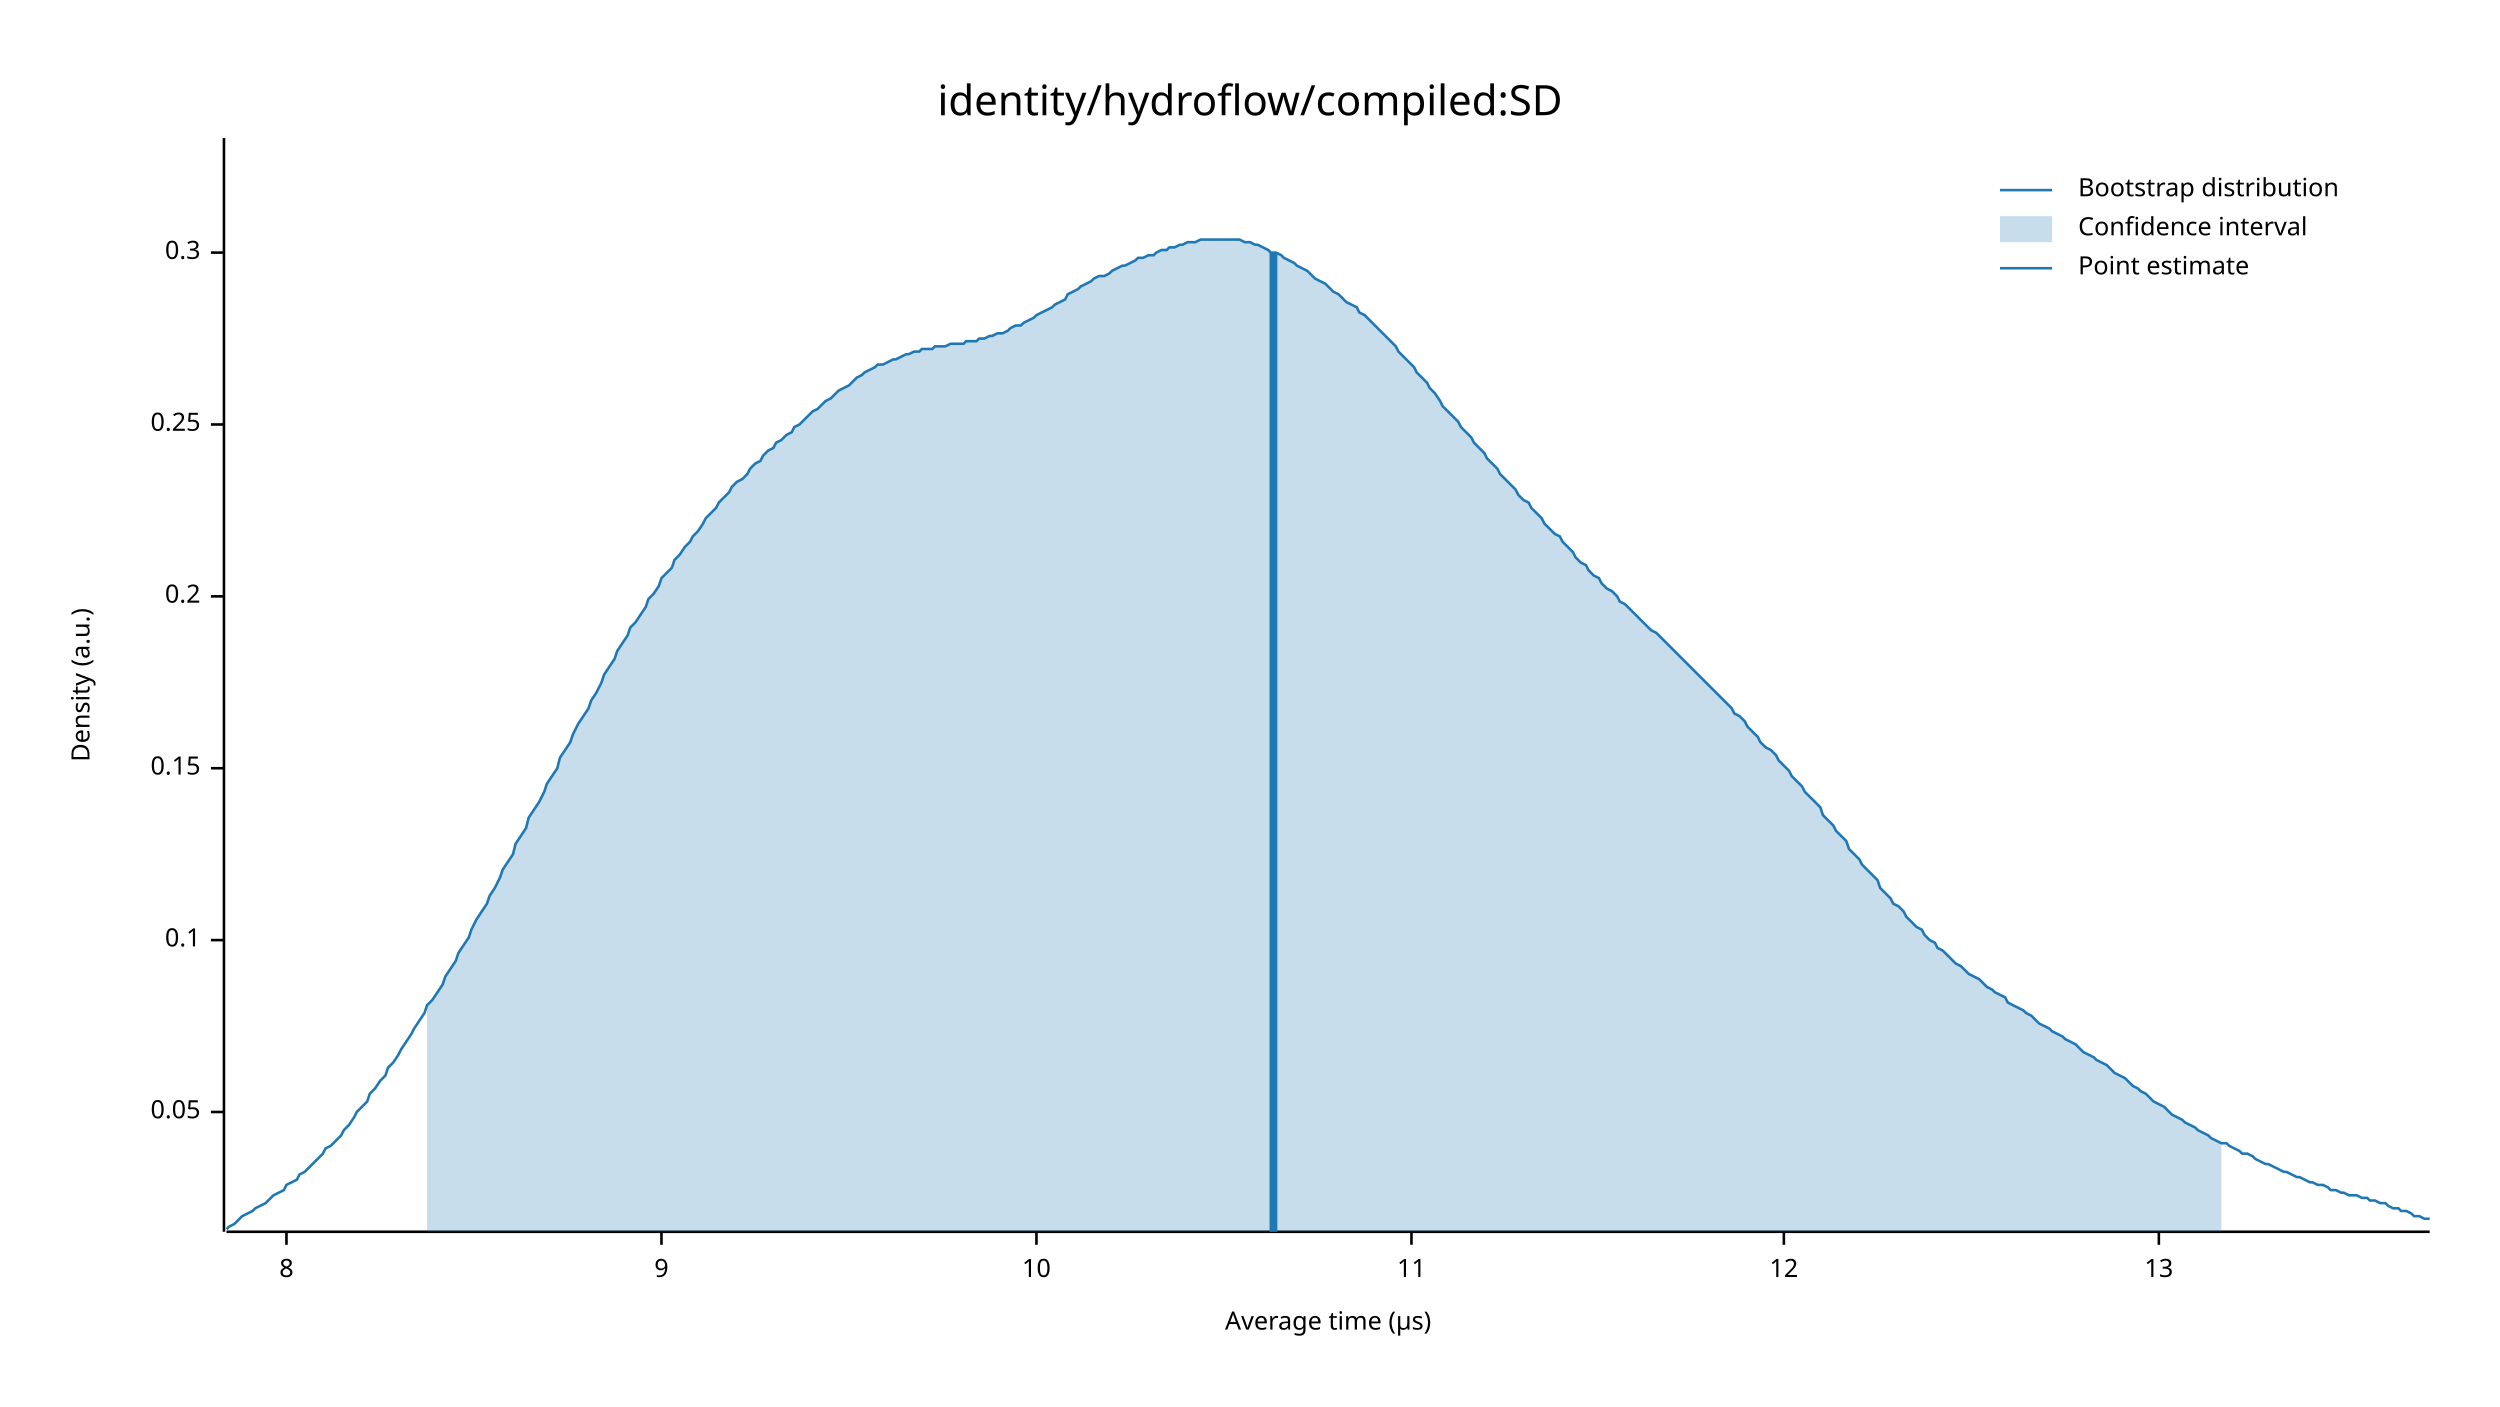
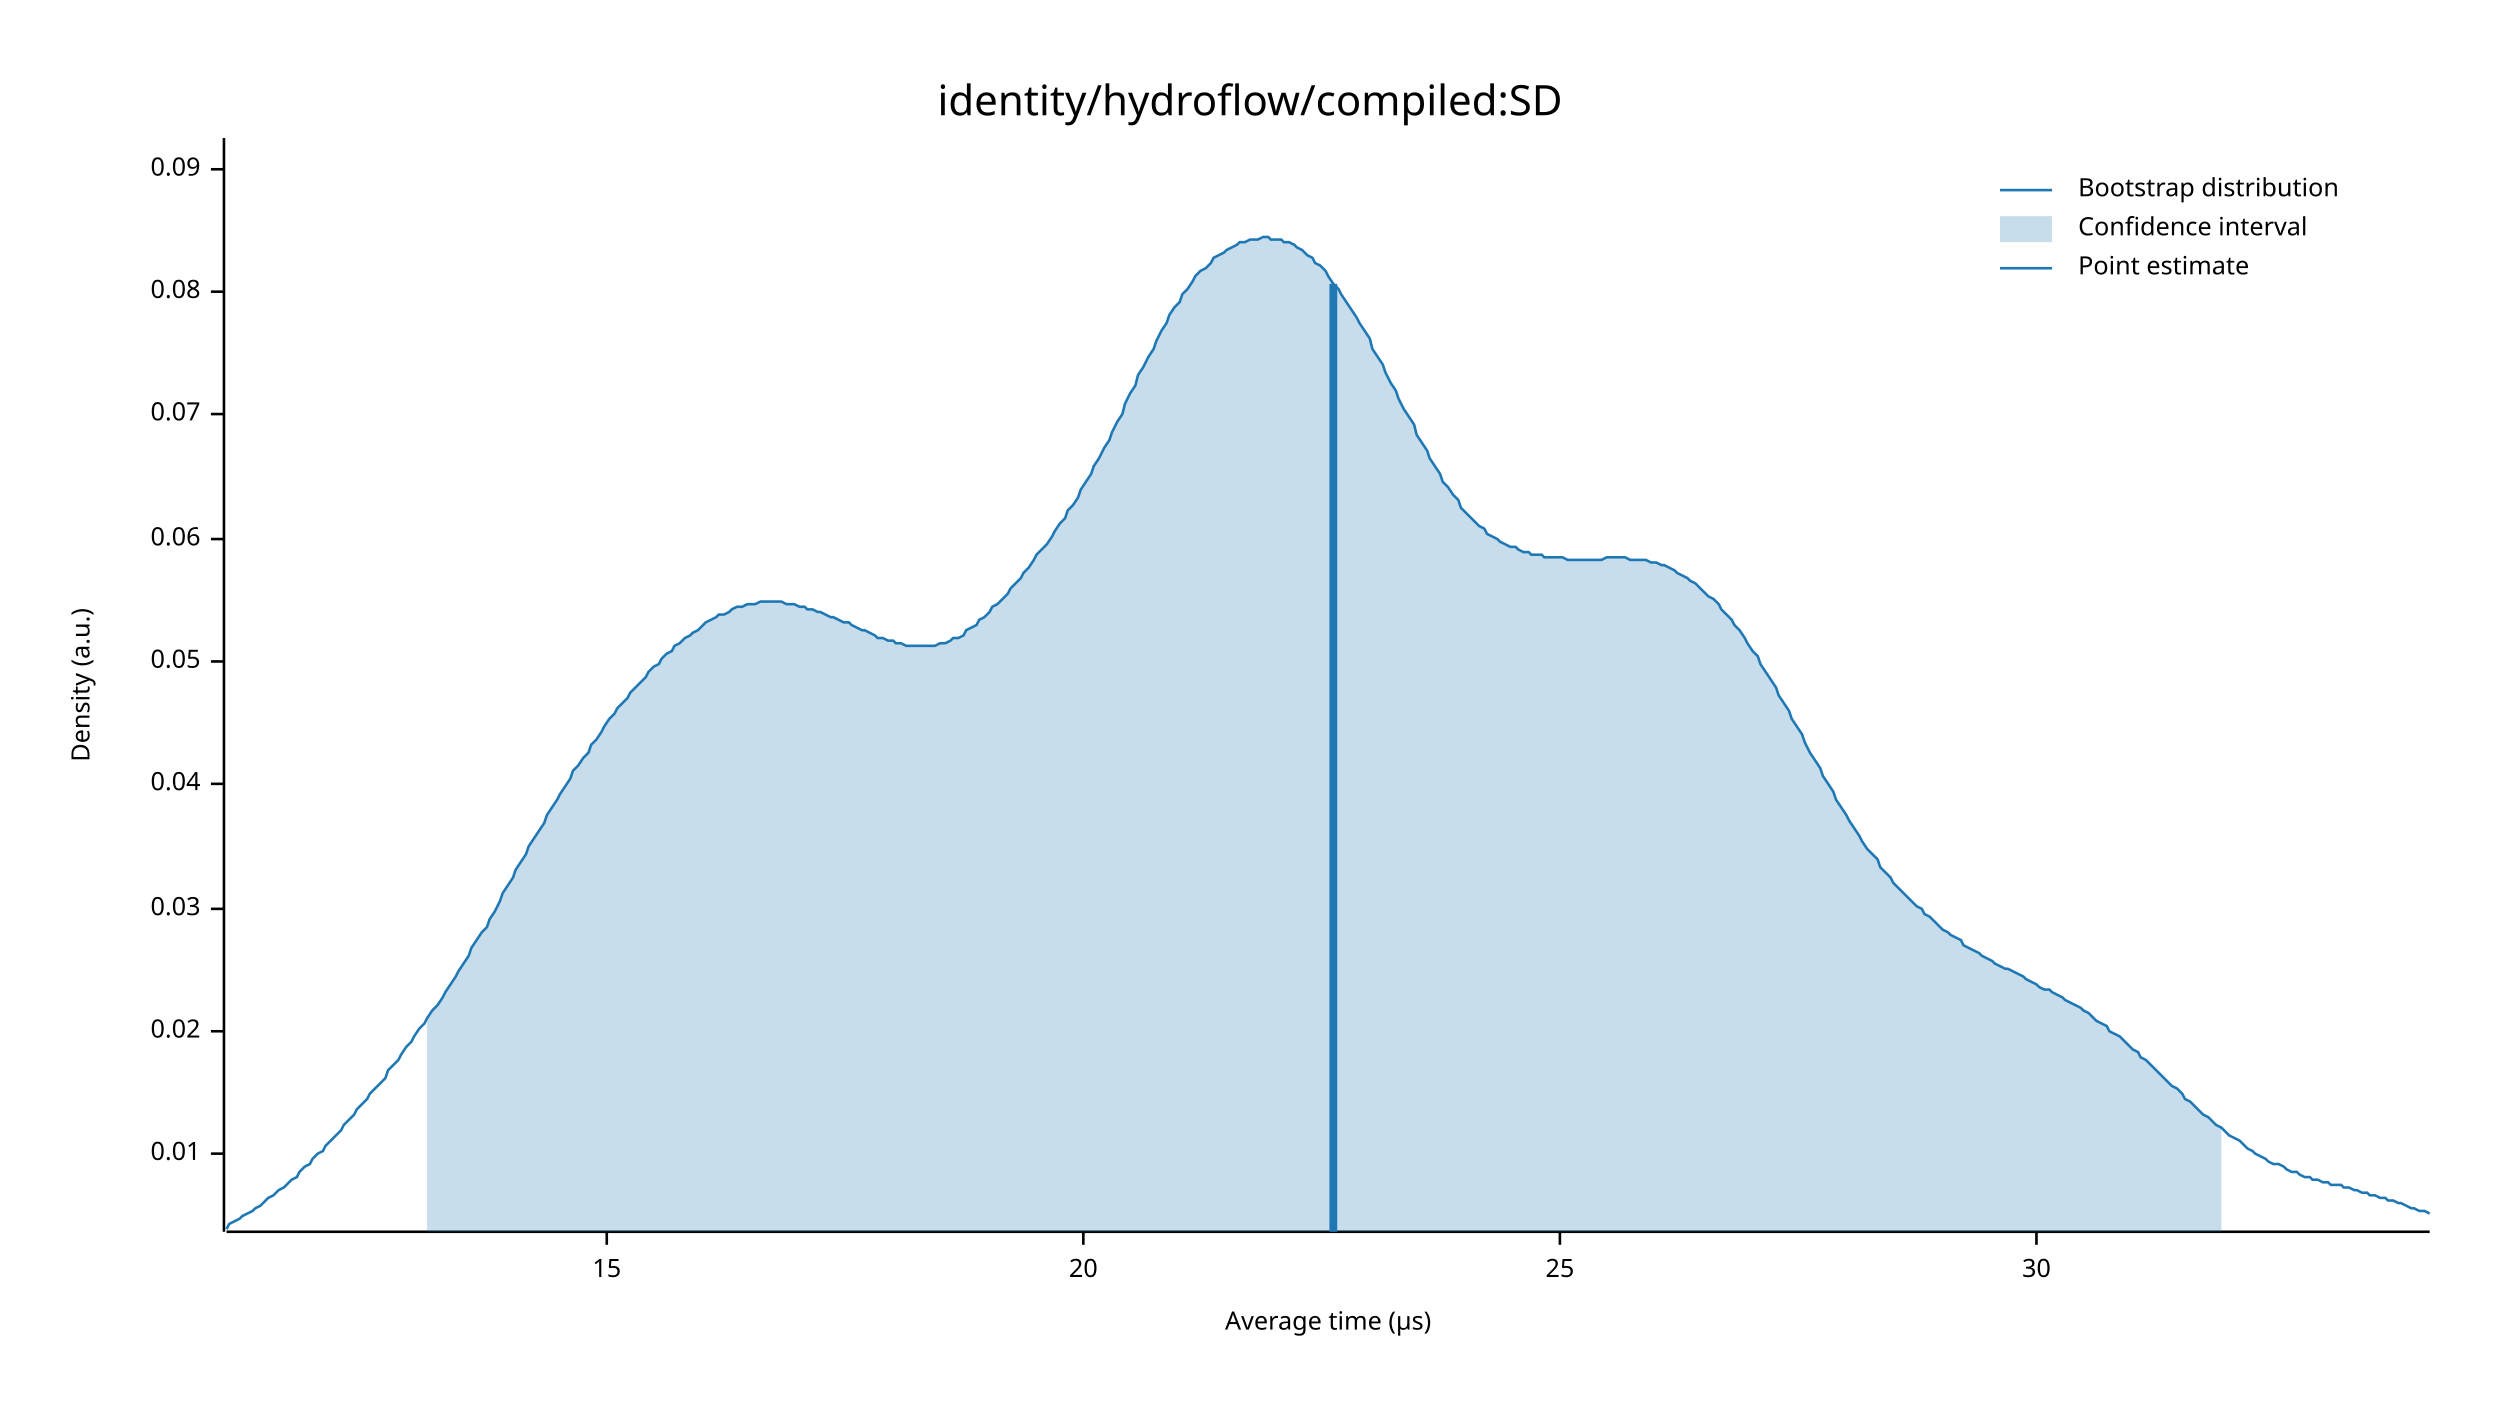
<svg xmlns="http://www.w3.org/2000/svg" width="960" height="540" viewBox="0 0 960 540">
  <text x="480" y="32" dy="0.76em" text-anchor="middle" font-family="sans-serif" font-size="16.129" opacity="1" fill="#000000">
identity/hydroflow/compiled:SD
</text>
  <text x="27" y="263" dy="0.76em" text-anchor="middle" font-family="sans-serif" font-size="9.677" opacity="1" fill="#000000" transform="rotate(270, 27, 263)">
Density (a.u.)
</text>
  <text x="510" y="513" dy="-0.5ex" text-anchor="middle" font-family="sans-serif" font-size="9.677" opacity="1" fill="#000000">
Average time (µs)
</text>
  <polyline fill="none" opacity="1" stroke="#000000" stroke-width="1" points="86,53 86,473 " />
-   <text x="77" y="427" dy="0.5ex" text-anchor="end" font-family="sans-serif" font-size="9.677" opacity="1" fill="#000000">
+   <text x="77" y="443" dy="0.5ex" text-anchor="end" font-family="sans-serif" font-size="9.677" opacity="1" fill="#000000">
+ 0.01
+ </text>
+   <polyline fill="none" opacity="1" stroke="#000000" stroke-width="1" points="81,443 86,443 " />
+   <text x="77" y="396" dy="0.5ex" text-anchor="end" font-family="sans-serif" font-size="9.677" opacity="1" fill="#000000">
+ 0.02
+ </text>
+   <polyline fill="none" opacity="1" stroke="#000000" stroke-width="1" points="81,396 86,396 " />
+   <text x="77" y="349" dy="0.5ex" text-anchor="end" font-family="sans-serif" font-size="9.677" opacity="1" fill="#000000">
+ 0.03
+ </text>
+   <polyline fill="none" opacity="1" stroke="#000000" stroke-width="1" points="81,349 86,349 " />
+   <text x="77" y="301" dy="0.5ex" text-anchor="end" font-family="sans-serif" font-size="9.677" opacity="1" fill="#000000">
+ 0.04
+ </text>
+   <polyline fill="none" opacity="1" stroke="#000000" stroke-width="1" points="81,301 86,301 " />
+   <text x="77" y="254" dy="0.5ex" text-anchor="end" font-family="sans-serif" font-size="9.677" opacity="1" fill="#000000">
0.05
</text>
-   <polyline fill="none" opacity="1" stroke="#000000" stroke-width="1" points="81,427 86,427 " />
-   <text x="77" y="361" dy="0.5ex" text-anchor="end" font-family="sans-serif" font-size="9.677" opacity="1" fill="#000000">
- 0.1
+   <polyline fill="none" opacity="1" stroke="#000000" stroke-width="1" points="81,254 86,254 " />
+   <text x="77" y="207" dy="0.5ex" text-anchor="end" font-family="sans-serif" font-size="9.677" opacity="1" fill="#000000">
+ 0.06
</text>
-   <polyline fill="none" opacity="1" stroke="#000000" stroke-width="1" points="81,361 86,361 " />
-   <text x="77" y="295" dy="0.5ex" text-anchor="end" font-family="sans-serif" font-size="9.677" opacity="1" fill="#000000">
- 0.15
+   <polyline fill="none" opacity="1" stroke="#000000" stroke-width="1" points="81,207 86,207 " />
+   <text x="77" y="159" dy="0.5ex" text-anchor="end" font-family="sans-serif" font-size="9.677" opacity="1" fill="#000000">
+ 0.07
</text>
-   <polyline fill="none" opacity="1" stroke="#000000" stroke-width="1" points="81,295 86,295 " />
-   <text x="77" y="229" dy="0.5ex" text-anchor="end" font-family="sans-serif" font-size="9.677" opacity="1" fill="#000000">
- 0.2
+   <polyline fill="none" opacity="1" stroke="#000000" stroke-width="1" points="81,159 86,159 " />
+   <text x="77" y="112" dy="0.5ex" text-anchor="end" font-family="sans-serif" font-size="9.677" opacity="1" fill="#000000">
+ 0.08
</text>
-   <polyline fill="none" opacity="1" stroke="#000000" stroke-width="1" points="81,229 86,229 " />
-   <text x="77" y="163" dy="0.5ex" text-anchor="end" font-family="sans-serif" font-size="9.677" opacity="1" fill="#000000">
- 0.25
+   <polyline fill="none" opacity="1" stroke="#000000" stroke-width="1" points="81,112 86,112 " />
+   <text x="77" y="65" dy="0.5ex" text-anchor="end" font-family="sans-serif" font-size="9.677" opacity="1" fill="#000000">
+ 0.09
</text>
-   <polyline fill="none" opacity="1" stroke="#000000" stroke-width="1" points="81,163 86,163 " />
-   <text x="77" y="97" dy="0.5ex" text-anchor="end" font-family="sans-serif" font-size="9.677" opacity="1" fill="#000000">
- 0.3
+   <polyline fill="none" opacity="1" stroke="#000000" stroke-width="1" points="81,65 86,65 " />
+   <polyline fill="none" opacity="1" stroke="#000000" stroke-width="1" points="87,473 933,473 " />
+   <text x="233" y="483" dy="0.76em" text-anchor="middle" font-family="sans-serif" font-size="9.677" opacity="1" fill="#000000">
+ 15
</text>
-   <polyline fill="none" opacity="1" stroke="#000000" stroke-width="1" points="81,97 86,97 " />
-   <polyline fill="none" opacity="1" stroke="#000000" stroke-width="1" points="87,473 933,473 " />
-   <text x="110" y="483" dy="0.76em" text-anchor="middle" font-family="sans-serif" font-size="9.677" opacity="1" fill="#000000">
- 8
+   <polyline fill="none" opacity="1" stroke="#000000" stroke-width="1" points="233,473 233,478 " />
+   <text x="416" y="483" dy="0.76em" text-anchor="middle" font-family="sans-serif" font-size="9.677" opacity="1" fill="#000000">
+ 20
</text>
-   <polyline fill="none" opacity="1" stroke="#000000" stroke-width="1" points="110,473 110,478 " />
-   <text x="254" y="483" dy="0.76em" text-anchor="middle" font-family="sans-serif" font-size="9.677" opacity="1" fill="#000000">
- 9
+   <polyline fill="none" opacity="1" stroke="#000000" stroke-width="1" points="416,473 416,478 " />
+   <text x="599" y="483" dy="0.76em" text-anchor="middle" font-family="sans-serif" font-size="9.677" opacity="1" fill="#000000">
+ 25
</text>
-   <polyline fill="none" opacity="1" stroke="#000000" stroke-width="1" points="254,473 254,478 " />
-   <text x="398" y="483" dy="0.76em" text-anchor="middle" font-family="sans-serif" font-size="9.677" opacity="1" fill="#000000">
- 10
+   <polyline fill="none" opacity="1" stroke="#000000" stroke-width="1" points="599,473 599,478 " />
+   <text x="782" y="483" dy="0.76em" text-anchor="middle" font-family="sans-serif" font-size="9.677" opacity="1" fill="#000000">
+ 30
</text>
-   <polyline fill="none" opacity="1" stroke="#000000" stroke-width="1" points="398,473 398,478 " />
-   <text x="542" y="483" dy="0.76em" text-anchor="middle" font-family="sans-serif" font-size="9.677" opacity="1" fill="#000000">
- 11
- </text>
-   <polyline fill="none" opacity="1" stroke="#000000" stroke-width="1" points="542,473 542,478 " />
-   <text x="685" y="483" dy="0.76em" text-anchor="middle" font-family="sans-serif" font-size="9.677" opacity="1" fill="#000000">
- 12
- </text>
-   <polyline fill="none" opacity="1" stroke="#000000" stroke-width="1" points="685,473 685,478 " />
-   <text x="829" y="483" dy="0.76em" text-anchor="middle" font-family="sans-serif" font-size="9.677" opacity="1" fill="#000000">
- 13
- </text>
-   <polyline fill="none" opacity="1" stroke="#000000" stroke-width="1" points="829,473 829,478 " />
-   <polyline fill="none" opacity="1" stroke="#1F78B4" stroke-width="1" points="87,472 88,471 90,470 92,468 93,467 95,466 97,465 98,464 100,463 102,462 103,461 105,459 107,458 109,457 110,455 112,454 114,453 115,451 117,450 119,448 120,447 122,445 124,443 125,441 127,440 129,438 131,436 132,434 134,432 136,429 137,427 139,425 141,423 142,420 144,418 146,415 148,413 149,410 151,408 153,405 154,403 156,400 158,397 159,395 161,392 163,389 164,386 166,384 168,381 170,378 171,375 173,372 175,369 176,366 178,363 180,360 181,357 183,353 185,350 187,347 188,344 190,341 192,337 193,334 195,331 197,328 198,324 200,321 202,318 203,314 205,311 207,308 209,304 210,301 212,298 214,295 215,291 217,288 219,285 220,282 222,278 224,275 226,272 227,269 229,266 231,262 232,259 234,256 236,253 237,250 239,247 241,244 242,241 244,239 246,236 248,233 249,230 251,228 253,225 254,222 256,220 258,218 259,215 261,213 263,210 265,208 266,206 268,204 270,201 271,199 273,197 275,195 276,193 278,191 280,189 281,187 283,185 285,184 287,182 288,180 290,178 292,177 293,175 295,173 297,172 298,170 300,169 302,167 304,166 305,164 307,163 309,161 310,160 312,158 314,157 315,156 317,154 319,153 320,152 322,150 324,149 326,148 327,147 329,145 331,144 332,143 334,142 336,141 337,140 339,140 341,139 343,138 344,138 346,137 348,136 349,136 351,135 353,135 354,134 356,134 358,134 359,133 361,133 363,133 365,132 366,132 368,132 370,132 371,131 373,131 375,131 376,130 378,130 380,129 381,129 383,128 385,128 387,127 388,126 390,125 392,125 393,124 395,123 397,122 398,121 400,120 402,119 404,118 405,117 407,116 409,115 410,113 412,112 414,111 415,110 417,109 419,108 420,107 422,106 424,106 426,105 427,104 429,103 431,102 432,102 434,101 436,100 437,99 439,99 441,98 443,98 444,97 446,96 448,96 449,95 451,95 453,94 454,94 456,93 458,93 459,93 461,92 463,92 465,92 466,92 468,92 470,92 471,92 473,92 475,92 476,92 478,93 480,93 482,94 483,94 485,95 487,96 488,97 490,97 492,98 493,99 495,100 497,101 498,102 500,103 502,104 504,106 505,107 507,108 509,109 510,110 512,112 514,113 515,114 517,116 519,117 521,118 522,120 524,121 526,123 527,124 529,126 531,128 532,129 534,131 536,133 537,135 539,137 541,139 543,141 544,143 546,145 548,147 549,149 551,151 553,154 554,156 556,158 558,160 560,162 561,164 563,166 565,168 566,170 568,172 570,174 571,176 573,178 575,180 576,182 578,184 580,186 582,188 583,190 585,192 587,193 588,195 590,197 592,199 593,201 595,203 597,205 599,206 600,208 602,210 604,212 605,214 607,216 609,217 610,219 612,221 614,222 615,224 617,226 619,227 621,229 622,231 624,232 626,234 627,235 629,237 631,239 632,240 634,242 636,243 638,245 639,246 641,248 643,250 644,251 646,253 648,255 649,256 651,258 653,260 654,261 656,263 658,265 660,267 661,268 663,270 665,272 666,274 668,275 670,277 671,279 673,281 675,283 676,285 678,287 680,288 682,290 683,292 685,294 687,296 688,298 690,300 692,302 693,304 695,306 697,308 699,310 700,313 702,315 704,317 705,319 707,321 709,323 710,326 712,328 714,330 715,332 717,334 719,336 721,338 722,341 724,343 726,345 727,347 729,348 731,350 732,352 734,354 736,356 738,357 739,359 741,361 743,362 744,364 746,365 748,367 749,368 751,370 753,371 754,372 756,374 758,375 760,376 761,377 763,379 765,380 766,381 768,382 770,383 771,385 773,386 775,387 777,388 778,389 780,390 782,392 783,393 785,394 787,395 788,396 790,397 792,398 793,399 795,400 797,401 799,403 800,404 802,405 804,406 805,407 807,408 809,409 810,410 812,412 814,413 816,414 817,415 819,417 821,418 822,419 824,420 826,422 827,423 829,424 831,425 832,426 834,428 836,429 838,430 839,431 841,432 843,433 844,434 846,435 848,436 849,437 851,438 853,439 855,439 856,440 858,441 860,442 861,443 863,443 865,444 866,445 868,446 870,447 871,447 873,448 875,449 877,450 878,450 880,451 882,452 883,452 885,453 887,454 888,454 890,455 892,455 894,456 895,457 897,457 899,458 900,458 902,459 904,459 905,459 907,460 909,460 910,461 912,461 914,462 916,462 917,463 919,464 921,464 922,465 924,465 926,466 927,467 929,467 931,468 933,468 " />
-   <polygon opacity="0.25" fill="#1F78B4" points="164,386 166,384 168,381 170,378 171,375 173,372 175,369 176,366 178,363 180,360 181,357 183,353 185,350 187,347 188,344 190,341 192,337 193,334 195,331 197,328 198,324 200,321 202,318 203,314 205,311 207,308 209,304 210,301 212,298 214,295 215,291 217,288 219,285 220,282 222,278 224,275 226,272 227,269 229,266 231,262 232,259 234,256 236,253 237,250 239,247 241,244 242,241 244,239 246,236 248,233 249,230 251,228 253,225 254,222 256,220 258,218 259,215 261,213 263,210 265,208 266,206 268,204 270,201 271,199 273,197 275,195 276,193 278,191 280,189 281,187 283,185 285,184 287,182 288,180 290,178 292,177 293,175 295,173 297,172 298,170 300,169 302,167 304,166 305,164 307,163 309,161 310,160 312,158 314,157 315,156 317,154 319,153 320,152 322,150 324,149 326,148 327,147 329,145 331,144 332,143 334,142 336,141 337,140 339,140 341,139 343,138 344,138 346,137 348,136 349,136 351,135 353,135 354,134 356,134 358,134 359,133 361,133 363,133 365,132 366,132 368,132 370,132 371,131 373,131 375,131 376,130 378,130 380,129 381,129 383,128 385,128 387,127 388,126 390,125 392,125 393,124 395,123 397,122 398,121 400,120 402,119 404,118 405,117 407,116 409,115 410,113 412,112 414,111 415,110 417,109 419,108 420,107 422,106 424,106 426,105 427,104 429,103 431,102 432,102 434,101 436,100 437,99 439,99 441,98 443,98 444,97 446,96 448,96 449,95 451,95 453,94 454,94 456,93 458,93 459,93 461,92 463,92 465,92 466,92 468,92 470,92 471,92 473,92 475,92 476,92 478,93 480,93 482,94 483,94 485,95 487,96 488,97 490,97 492,98 493,99 495,100 497,101 498,102 500,103 502,104 504,106 505,107 507,108 509,109 510,110 512,112 514,113 515,114 517,116 519,117 521,118 522,120 524,121 526,123 527,124 529,126 531,128 532,129 534,131 536,133 537,135 539,137 541,139 543,141 544,143 546,145 548,147 549,149 551,151 553,154 554,156 556,158 558,160 560,162 561,164 563,166 565,168 566,170 568,172 570,174 571,176 573,178 575,180 576,182 578,184 580,186 582,188 583,190 585,192 587,193 588,195 590,197 592,199 593,201 595,203 597,205 599,206 600,208 602,210 604,212 605,214 607,216 609,217 610,219 612,221 614,222 615,224 617,226 619,227 621,229 622,231 624,232 626,234 627,235 629,237 631,239 632,240 634,242 636,243 638,245 639,246 641,248 643,250 644,251 646,253 648,255 649,256 651,258 653,260 654,261 656,263 658,265 660,267 661,268 663,270 665,272 666,274 668,275 670,277 671,279 673,281 675,283 676,285 678,287 680,288 682,290 683,292 685,294 687,296 688,298 690,300 692,302 693,304 695,306 697,308 699,310 700,313 702,315 704,317 705,319 707,321 709,323 710,326 712,328 714,330 715,332 717,334 719,336 721,338 722,341 724,343 726,345 727,347 729,348 731,350 732,352 734,354 736,356 738,357 739,359 741,361 743,362 744,364 746,365 748,367 749,368 751,370 753,371 754,372 756,374 758,375 760,376 761,377 763,379 765,380 766,381 768,382 770,383 771,385 773,386 775,387 777,388 778,389 780,390 782,392 783,393 785,394 787,395 788,396 790,397 792,398 793,399 795,400 797,401 799,403 800,404 802,405 804,406 805,407 807,408 809,409 810,410 812,412 814,413 816,414 817,415 819,417 821,418 822,419 824,420 826,422 827,423 829,424 831,425 832,426 834,428 836,429 838,430 839,431 841,432 843,433 844,434 846,435 848,436 849,437 851,438 853,439 853,473 164,473 " />
-   <polyline fill="none" opacity="1" stroke="#1F78B4" stroke-width="3" points="489,473 489,97 " />
+   <polyline fill="none" opacity="1" stroke="#000000" stroke-width="1" points="782,473 782,478 " />
+   <polyline fill="none" opacity="1" stroke="#1F78B4" stroke-width="1" points="87,472 88,470 90,469 92,468 93,467 95,466 97,465 98,464 100,463 102,461 103,460 105,459 107,457 109,456 110,455 112,453 114,452 115,450 117,448 119,447 120,445 122,443 124,442 125,440 127,438 129,436 131,434 132,432 134,430 136,428 137,426 139,424 141,422 142,420 144,418 146,416 148,414 149,411 151,409 153,407 154,405 156,402 158,400 159,398 161,395 163,393 164,391 166,388 168,386 170,383 171,381 173,378 175,375 176,373 178,370 180,367 181,364 183,361 185,358 187,356 188,353 190,350 192,346 193,343 195,340 197,337 198,334 200,331 202,328 203,325 205,322 207,319 209,316 210,313 212,310 214,307 215,305 217,302 219,299 220,296 222,294 224,291 226,289 227,286 229,284 231,281 232,279 234,276 236,274 237,272 239,270 241,268 242,266 244,264 246,262 248,260 249,258 251,256 253,255 254,253 256,251 258,250 259,248 261,247 263,245 265,244 266,243 268,242 270,240 271,239 273,238 275,237 276,236 278,236 280,235 281,234 283,233 285,233 287,232 288,232 290,232 292,231 293,231 295,231 297,231 298,231 300,231 302,232 304,232 305,232 307,233 309,233 310,234 312,234 314,235 315,235 317,236 319,237 320,237 322,238 324,239 326,239 327,240 329,241 331,242 332,242 334,243 336,244 337,245 339,245 341,246 343,246 344,247 346,247 348,248 349,248 351,248 353,248 354,248 356,248 358,248 359,248 361,247 363,247 365,246 366,245 368,245 370,244 371,242 373,241 375,240 376,238 378,237 380,235 381,233 383,232 385,230 387,228 388,226 390,224 392,222 393,220 395,218 397,215 398,213 400,211 402,209 404,206 405,204 407,201 409,199 410,196 412,194 414,191 415,188 417,185 419,182 420,179 422,176 424,172 426,169 427,166 429,162 431,159 432,155 434,151 436,148 437,144 439,141 441,137 443,134 444,131 446,127 448,124 449,121 451,118 453,116 454,113 456,111 458,108 459,106 461,104 463,103 465,101 466,99 468,98 470,97 471,96 473,95 475,94 476,93 478,93 480,92 482,92 483,92 485,91 487,91 488,92 490,92 492,92 493,93 495,93 497,94 498,95 500,96 502,98 504,99 505,101 507,102 509,104 510,106 512,109 514,111 515,113 517,116 519,119 521,122 522,124 524,127 526,130 527,134 529,137 531,140 532,143 534,147 536,150 537,153 539,157 541,160 543,163 544,167 546,170 548,173 549,176 551,179 553,182 554,185 556,187 558,190 560,192 561,195 563,197 565,199 566,200 568,202 570,203 571,205 573,206 575,207 576,208 578,209 580,210 582,210 583,211 585,212 587,212 588,213 590,213 592,213 593,214 595,214 597,214 599,214 600,214 602,215 604,215 605,215 607,215 609,215 610,215 612,215 614,215 615,215 617,214 619,214 621,214 622,214 624,214 626,215 627,215 629,215 631,215 632,215 634,216 636,216 638,217 639,217 641,218 643,219 644,220 646,221 648,222 649,223 651,224 653,226 654,227 656,229 658,230 660,232 661,234 663,236 665,238 666,240 668,242 670,245 671,247 673,250 675,252 676,255 678,258 680,261 682,264 683,267 685,270 687,273 688,276 690,279 692,282 693,285 695,289 697,292 699,295 700,298 702,301 704,304 705,307 707,310 709,313 710,315 712,318 714,321 715,323 717,326 719,328 721,330 722,333 724,335 726,337 727,339 729,341 731,343 732,344 734,346 736,348 738,349 739,351 741,352 743,354 744,355 746,357 748,358 749,359 751,360 753,361 754,363 756,364 758,365 760,366 761,367 763,368 765,369 766,370 768,371 770,372 771,372 773,373 775,374 777,375 778,376 780,377 782,378 783,379 785,380 787,380 788,381 790,382 792,383 793,384 795,385 797,386 799,387 800,388 802,389 804,391 805,392 807,393 809,394 810,396 812,397 814,398 816,400 817,401 819,403 821,404 822,406 824,407 826,409 827,410 829,412 831,414 832,415 834,417 836,418 838,420 839,422 841,423 843,425 844,426 846,428 848,429 849,430 851,432 853,433 855,435 856,436 858,437 860,438 861,439 863,441 865,442 866,443 868,444 870,445 871,446 873,447 875,447 877,448 878,449 880,450 882,450 883,451 885,452 887,452 888,453 890,453 892,454 894,454 895,455 897,455 899,455 900,456 902,456 904,457 905,457 907,458 909,458 910,459 912,459 914,460 916,460 917,461 919,461 921,462 922,462 924,463 926,464 927,464 929,465 931,465 933,466 " />
+   <polygon opacity="0.25" fill="#1F78B4" points="164,391 166,388 168,386 170,383 171,381 173,378 175,375 176,373 178,370 180,367 181,364 183,361 185,358 187,356 188,353 190,350 192,346 193,343 195,340 197,337 198,334 200,331 202,328 203,325 205,322 207,319 209,316 210,313 212,310 214,307 215,305 217,302 219,299 220,296 222,294 224,291 226,289 227,286 229,284 231,281 232,279 234,276 236,274 237,272 239,270 241,268 242,266 244,264 246,262 248,260 249,258 251,256 253,255 254,253 256,251 258,250 259,248 261,247 263,245 265,244 266,243 268,242 270,240 271,239 273,238 275,237 276,236 278,236 280,235 281,234 283,233 285,233 287,232 288,232 290,232 292,231 293,231 295,231 297,231 298,231 300,231 302,232 304,232 305,232 307,233 309,233 310,234 312,234 314,235 315,235 317,236 319,237 320,237 322,238 324,239 326,239 327,240 329,241 331,242 332,242 334,243 336,244 337,245 339,245 341,246 343,246 344,247 346,247 348,248 349,248 351,248 353,248 354,248 356,248 358,248 359,248 361,247 363,247 365,246 366,245 368,245 370,244 371,242 373,241 375,240 376,238 378,237 380,235 381,233 383,232 385,230 387,228 388,226 390,224 392,222 393,220 395,218 397,215 398,213 400,211 402,209 404,206 405,204 407,201 409,199 410,196 412,194 414,191 415,188 417,185 419,182 420,179 422,176 424,172 426,169 427,166 429,162 431,159 432,155 434,151 436,148 437,144 439,141 441,137 443,134 444,131 446,127 448,124 449,121 451,118 453,116 454,113 456,111 458,108 459,106 461,104 463,103 465,101 466,99 468,98 470,97 471,96 473,95 475,94 476,93 478,93 480,92 482,92 483,92 485,91 487,91 488,92 490,92 492,92 493,93 495,93 497,94 498,95 500,96 502,98 504,99 505,101 507,102 509,104 510,106 512,109 514,111 515,113 517,116 519,119 521,122 522,124 524,127 526,130 527,134 529,137 531,140 532,143 534,147 536,150 537,153 539,157 541,160 543,163 544,167 546,170 548,173 549,176 551,179 553,182 554,185 556,187 558,190 560,192 561,195 563,197 565,199 566,200 568,202 570,203 571,205 573,206 575,207 576,208 578,209 580,210 582,210 583,211 585,212 587,212 588,213 590,213 592,213 593,214 595,214 597,214 599,214 600,214 602,215 604,215 605,215 607,215 609,215 610,215 612,215 614,215 615,215 617,214 619,214 621,214 622,214 624,214 626,215 627,215 629,215 631,215 632,215 634,216 636,216 638,217 639,217 641,218 643,219 644,220 646,221 648,222 649,223 651,224 653,226 654,227 656,229 658,230 660,232 661,234 663,236 665,238 666,240 668,242 670,245 671,247 673,250 675,252 676,255 678,258 680,261 682,264 683,267 685,270 687,273 688,276 690,279 692,282 693,285 695,289 697,292 699,295 700,298 702,301 704,304 705,307 707,310 709,313 710,315 712,318 714,321 715,323 717,326 719,328 721,330 722,333 724,335 726,337 727,339 729,341 731,343 732,344 734,346 736,348 738,349 739,351 741,352 743,354 744,355 746,357 748,358 749,359 751,360 753,361 754,363 756,364 758,365 760,366 761,367 763,368 765,369 766,370 768,371 770,372 771,372 773,373 775,374 777,375 778,376 780,377 782,378 783,379 785,380 787,380 788,381 790,382 792,383 793,384 795,385 797,386 799,387 800,388 802,389 804,391 805,392 807,393 809,394 810,396 812,397 814,398 816,400 817,401 819,403 821,404 822,406 824,407 826,409 827,410 829,412 831,414 832,415 834,417 836,418 838,420 839,422 841,423 843,425 844,426 846,428 848,429 849,430 851,432 853,433 853,473 164,473 " />
+   <polyline fill="none" opacity="1" stroke="#1F78B4" stroke-width="3" points="512,473 512,109 " />
  <text x="798" y="68" dy="0.76em" text-anchor="start" font-family="sans-serif" font-size="9.677" opacity="1" fill="#000000">
Bootstrap distribution
</text>
  <text x="798" y="83" dy="0.76em" text-anchor="start" font-family="sans-serif" font-size="9.677" opacity="1" fill="#000000">
Confidence interval
</text>
  <text x="798" y="98" dy="0.76em" text-anchor="start" font-family="sans-serif" font-size="9.677" opacity="1" fill="#000000">
Point estimate
</text>
  <polyline fill="none" opacity="1" stroke="#1F78B4" stroke-width="1" points="768,73 788,73 " />
  <rect x="768" y="83" width="20" height="10" opacity="0.25" fill="#1F78B4" stroke="none" />
  <polyline fill="none" opacity="1" stroke="#1F78B4" stroke-width="1" points="768,103 788,103 " />
</svg>
